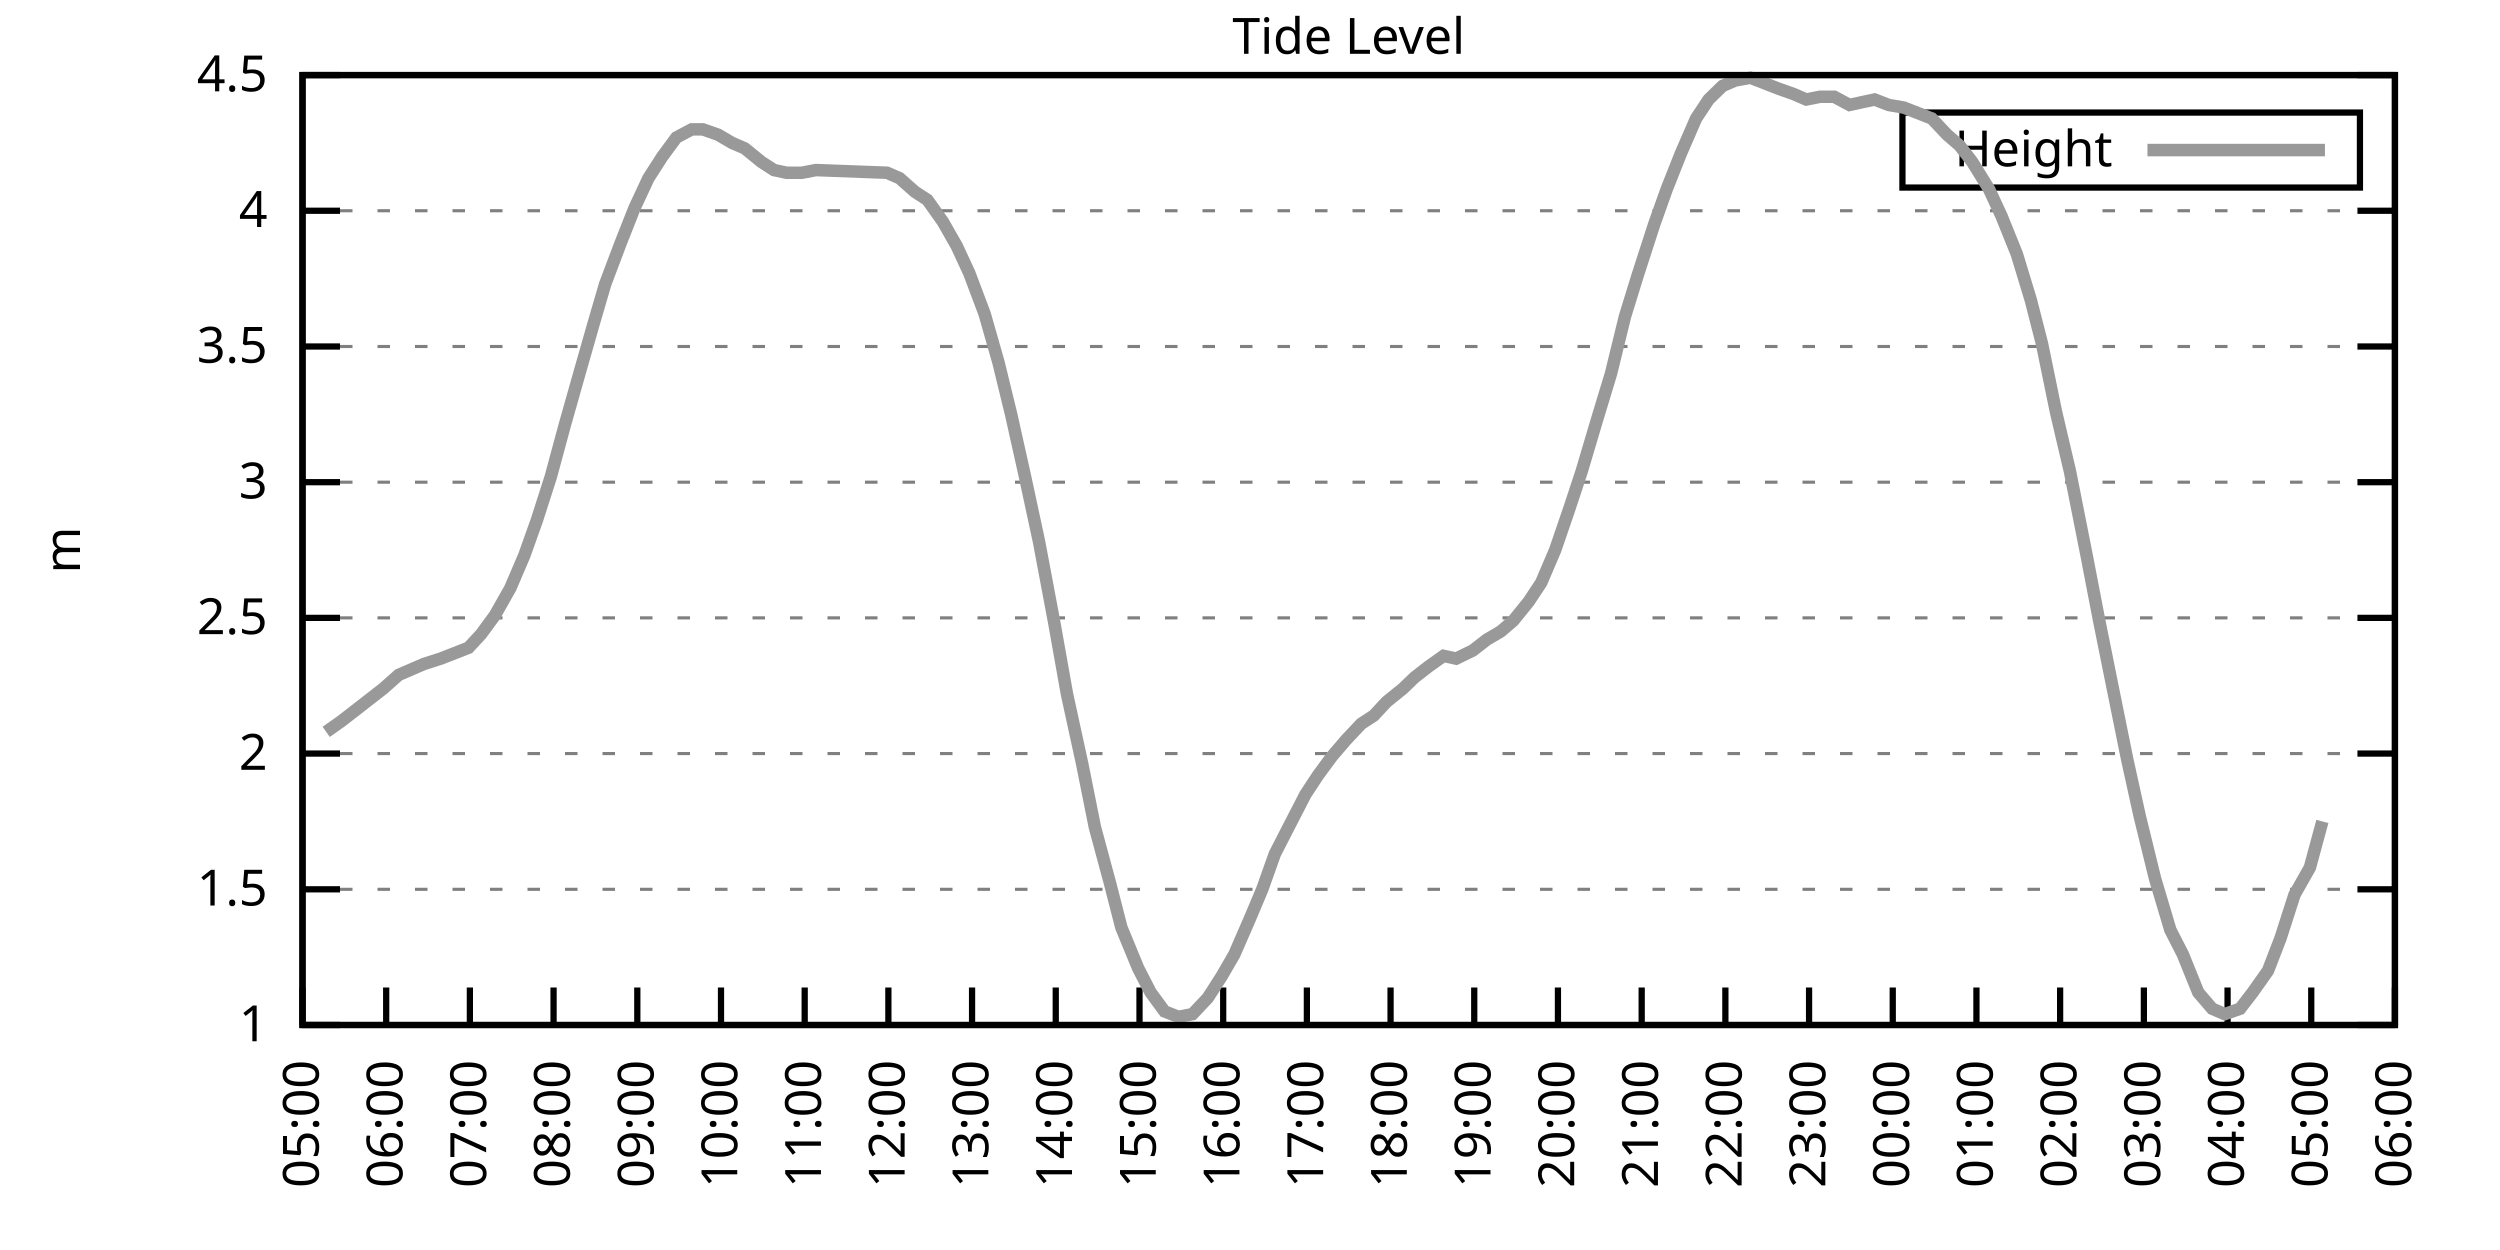
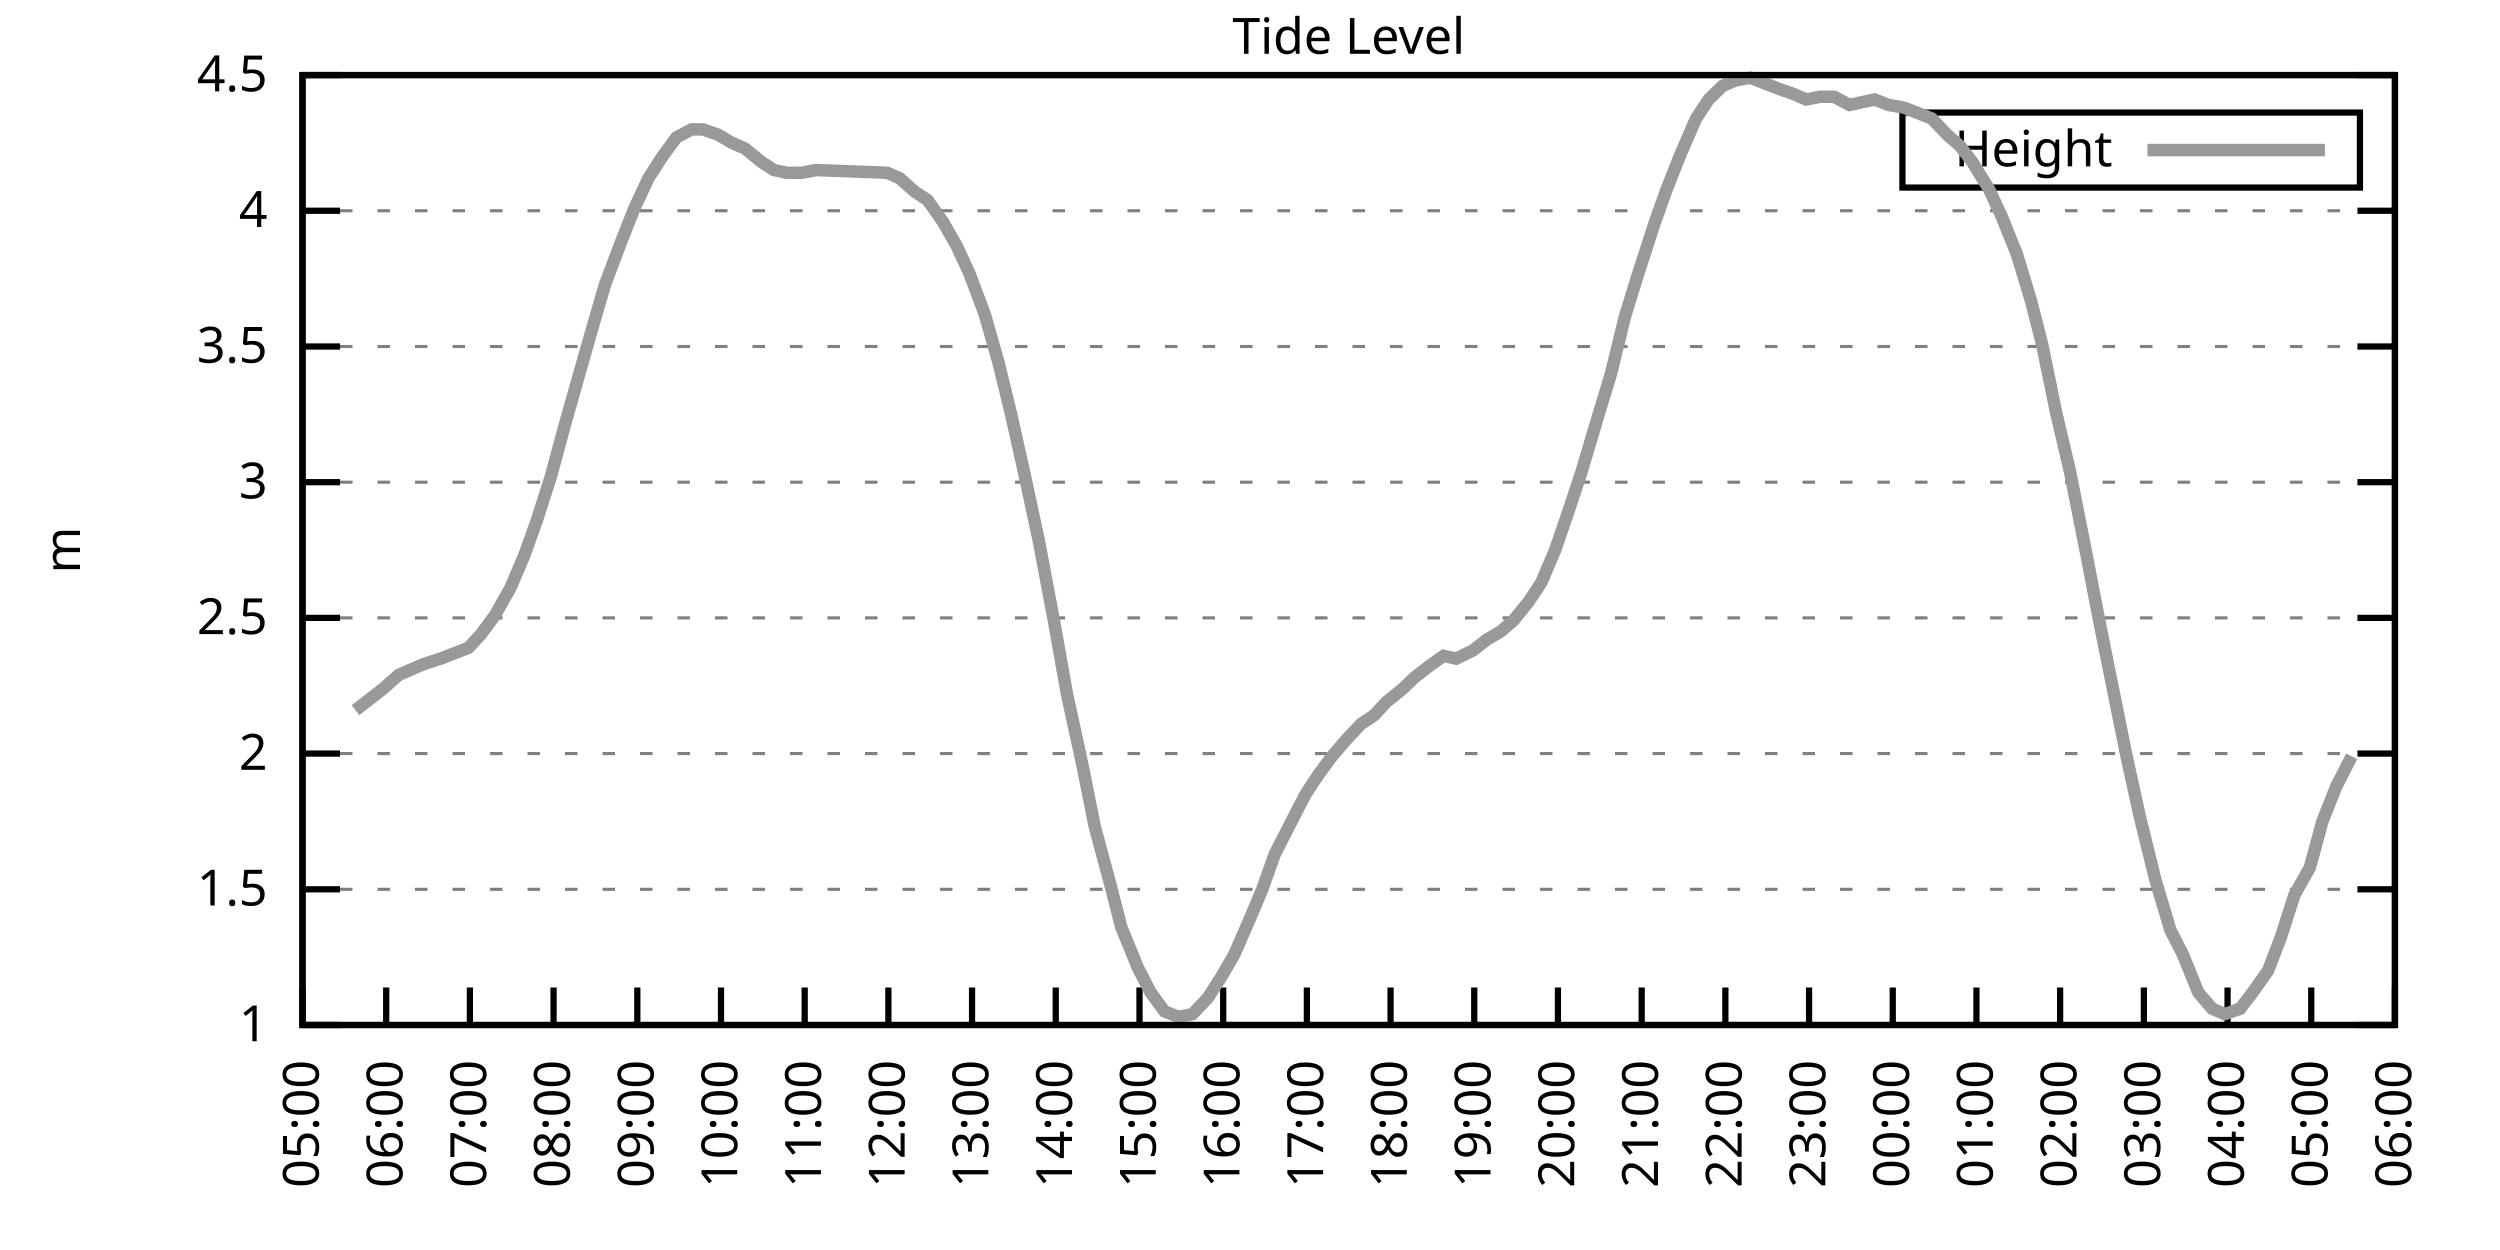
<svg xmlns="http://www.w3.org/2000/svg" xmlns:xlink="http://www.w3.org/1999/xlink" width="400" height="200" viewBox="0 0 400 200">
  <g id="gnuplot_canvas">
    <rect x="0" y="0" width="400" height="200" fill="none" />
    <defs>
      <circle id="gpDot" r="0.5" stroke-width="0.5" stroke="currentColor" />
      <path id="gpPt0" stroke-width="0.333" stroke="currentColor" d="M-1,0 h2 M0,-1 v2" />
      <path id="gpPt1" stroke-width="0.333" stroke="currentColor" d="M-1,-1 L1,1 M1,-1 L-1,1" />
      <path id="gpPt2" stroke-width="0.333" stroke="currentColor" d="M-1,0 L1,0 M0,-1 L0,1 M-1,-1 L1,1 M-1,1 L1,-1" />
      <rect id="gpPt3" stroke-width="0.333" stroke="currentColor" x="-1" y="-1" width="2" height="2" />
      <rect id="gpPt4" stroke-width="0.333" stroke="currentColor" fill="currentColor" x="-1" y="-1" width="2" height="2" />
      <circle id="gpPt5" stroke-width="0.333" stroke="currentColor" cx="0" cy="0" r="1" />
      <use xlink:href="#gpPt5" id="gpPt6" fill="currentColor" stroke="none" />
      <path id="gpPt7" stroke-width="0.333" stroke="currentColor" d="M0,-1.33 L-1.33,0.67 L1.33,0.67 z" />
      <use xlink:href="#gpPt7" id="gpPt8" fill="currentColor" stroke="none" />
      <use xlink:href="#gpPt7" id="gpPt9" stroke="currentColor" transform="rotate(180)" />
      <use xlink:href="#gpPt9" id="gpPt10" fill="currentColor" stroke="none" />
      <use xlink:href="#gpPt3" id="gpPt11" stroke="currentColor" transform="rotate(45)" />
      <use xlink:href="#gpPt11" id="gpPt12" fill="currentColor" stroke="none" />
      <path id="gpPt13" stroke-width="0.333" stroke="currentColor" d="M0,1.330 L1.265,0.411 L0.782,-1.067 L-0.782,-1.076 L-1.265,0.411 z" />
      <use xlink:href="#gpPt13" id="gpPt14" fill="currentColor" stroke="none" />
      <filter id="textbox" filterUnits="objectBoundingBox" x="0" y="0" height="1" width="1">
        <feFlood flood-color="white" flood-opacity="1" result="bgnd" />
        <feComposite in="SourceGraphic" in2="bgnd" operator="atop" />
      </filter>
      <filter id="greybox" filterUnits="objectBoundingBox" x="0" y="0" height="1" width="1">
        <feFlood flood-color="lightgrey" flood-opacity="1" result="grey" />
        <feComposite in="SourceGraphic" in2="grey" operator="atop" />
      </filter>
    </defs>
    <g fill="none" color="white" stroke="currentColor" stroke-width="1.00" stroke-linecap="butt" stroke-linejoin="miter">
</g>
    <g fill="none" color="black" stroke="currentColor" stroke-width="1.00" stroke-linecap="butt" stroke-linejoin="miter">
      <g stroke="none" shape-rendering="crispEdges">
        <polygon fill="rgb(255, 255, 255)" points="48.40,164.00 383.18,164.00 383.18,12.02 48.40,12.02 " />
      </g>
    </g>
    <g fill="none" color="black" stroke="currentColor" stroke-width="1.00" stroke-linecap="butt" stroke-linejoin="miter">
</g>
    <g fill="none" color="black" stroke="black" stroke-width="0.50" stroke-linecap="butt" stroke-linejoin="miter">
</g>
    <g fill="none" color="gray" stroke="currentColor" stroke-width="0.50" stroke-linecap="butt" stroke-linejoin="miter">
      <path stroke="gray" stroke-dasharray="2,4" class="gridline" d="M48.40,164.00 L383.19,164.00  " />
    </g>
    <g fill="none" color="gray" stroke="gray" stroke-width="1.00" stroke-linecap="butt" stroke-linejoin="miter">
</g>
    <g fill="none" color="black" stroke="currentColor" stroke-width="1.00" stroke-linecap="butt" stroke-linejoin="miter">
      <path stroke="black" d="M48.40,164.00 L54.40,164.00 M383.19,164.00 L377.19,164.00  " />
      <g transform="translate(42.80,166.60)" stroke="none" fill="black" font-family="Sans" font-size="8.00" text-anchor="end">
        <text>
          <tspan font-family="Sans"> 1</tspan>
        </text>
      </g>
    </g>
    <g fill="none" color="black" stroke="currentColor" stroke-width="1.00" stroke-linecap="butt" stroke-linejoin="miter">
</g>
    <g fill="none" color="black" stroke="black" stroke-width="0.50" stroke-linecap="butt" stroke-linejoin="miter">
</g>
    <g fill="none" color="gray" stroke="currentColor" stroke-width="0.50" stroke-linecap="butt" stroke-linejoin="miter">
      <path stroke="gray" stroke-dasharray="2,4" class="gridline" d="M48.40,142.29 L383.19,142.29  " />
    </g>
    <g fill="none" color="gray" stroke="gray" stroke-width="1.00" stroke-linecap="butt" stroke-linejoin="miter">
</g>
    <g fill="none" color="black" stroke="currentColor" stroke-width="1.00" stroke-linecap="butt" stroke-linejoin="miter">
      <path stroke="black" d="M48.40,142.29 L54.40,142.29 M383.19,142.29 L377.19,142.29  " />
      <g transform="translate(42.80,144.89)" stroke="none" fill="black" font-family="Sans" font-size="8.00" text-anchor="end">
        <text>
          <tspan font-family="Sans"> 1.5</tspan>
        </text>
      </g>
    </g>
    <g fill="none" color="black" stroke="currentColor" stroke-width="1.00" stroke-linecap="butt" stroke-linejoin="miter">
</g>
    <g fill="none" color="black" stroke="black" stroke-width="0.50" stroke-linecap="butt" stroke-linejoin="miter">
</g>
    <g fill="none" color="gray" stroke="currentColor" stroke-width="0.50" stroke-linecap="butt" stroke-linejoin="miter">
      <path stroke="gray" stroke-dasharray="2,4" class="gridline" d="M48.40,120.57 L383.19,120.57  " />
    </g>
    <g fill="none" color="gray" stroke="gray" stroke-width="1.00" stroke-linecap="butt" stroke-linejoin="miter">
</g>
    <g fill="none" color="black" stroke="currentColor" stroke-width="1.00" stroke-linecap="butt" stroke-linejoin="miter">
      <path stroke="black" d="M48.40,120.57 L54.40,120.57 M383.19,120.57 L377.19,120.57  " />
      <g transform="translate(42.80,123.17)" stroke="none" fill="black" font-family="Sans" font-size="8.00" text-anchor="end">
        <text>
          <tspan font-family="Sans"> 2</tspan>
        </text>
      </g>
    </g>
    <g fill="none" color="black" stroke="currentColor" stroke-width="1.00" stroke-linecap="butt" stroke-linejoin="miter">
</g>
    <g fill="none" color="black" stroke="black" stroke-width="0.50" stroke-linecap="butt" stroke-linejoin="miter">
</g>
    <g fill="none" color="gray" stroke="currentColor" stroke-width="0.50" stroke-linecap="butt" stroke-linejoin="miter">
      <path stroke="gray" stroke-dasharray="2,4" class="gridline" d="M48.40,98.86 L383.19,98.86  " />
    </g>
    <g fill="none" color="gray" stroke="gray" stroke-width="1.00" stroke-linecap="butt" stroke-linejoin="miter">
</g>
    <g fill="none" color="black" stroke="currentColor" stroke-width="1.00" stroke-linecap="butt" stroke-linejoin="miter">
      <path stroke="black" d="M48.40,98.86 L54.40,98.86 M383.19,98.86 L377.19,98.86  " />
      <g transform="translate(42.80,101.46)" stroke="none" fill="black" font-family="Sans" font-size="8.00" text-anchor="end">
        <text>
          <tspan font-family="Sans"> 2.5</tspan>
        </text>
      </g>
    </g>
    <g fill="none" color="black" stroke="currentColor" stroke-width="1.00" stroke-linecap="butt" stroke-linejoin="miter">
</g>
    <g fill="none" color="black" stroke="black" stroke-width="0.50" stroke-linecap="butt" stroke-linejoin="miter">
</g>
    <g fill="none" color="gray" stroke="currentColor" stroke-width="0.50" stroke-linecap="butt" stroke-linejoin="miter">
      <path stroke="gray" stroke-dasharray="2,4" class="gridline" d="M48.40,77.15 L383.19,77.15  " />
    </g>
    <g fill="none" color="gray" stroke="gray" stroke-width="1.00" stroke-linecap="butt" stroke-linejoin="miter">
</g>
    <g fill="none" color="black" stroke="currentColor" stroke-width="1.00" stroke-linecap="butt" stroke-linejoin="miter">
      <path stroke="black" d="M48.40,77.15 L54.40,77.15 M383.19,77.15 L377.19,77.15  " />
      <g transform="translate(42.80,79.75)" stroke="none" fill="black" font-family="Sans" font-size="8.00" text-anchor="end">
        <text>
          <tspan font-family="Sans"> 3</tspan>
        </text>
      </g>
    </g>
    <g fill="none" color="black" stroke="currentColor" stroke-width="1.00" stroke-linecap="butt" stroke-linejoin="miter">
</g>
    <g fill="none" color="black" stroke="black" stroke-width="0.50" stroke-linecap="butt" stroke-linejoin="miter">
</g>
    <g fill="none" color="gray" stroke="currentColor" stroke-width="0.50" stroke-linecap="butt" stroke-linejoin="miter">
      <path stroke="gray" stroke-dasharray="2,4" class="gridline" d="M48.40,55.44 L383.19,55.44  " />
    </g>
    <g fill="none" color="gray" stroke="gray" stroke-width="1.00" stroke-linecap="butt" stroke-linejoin="miter">
</g>
    <g fill="none" color="black" stroke="currentColor" stroke-width="1.00" stroke-linecap="butt" stroke-linejoin="miter">
      <path stroke="black" d="M48.40,55.44 L54.40,55.44 M383.19,55.44 L377.19,55.44  " />
      <g transform="translate(42.80,58.04)" stroke="none" fill="black" font-family="Sans" font-size="8.00" text-anchor="end">
        <text>
          <tspan font-family="Sans"> 3.5</tspan>
        </text>
      </g>
    </g>
    <g fill="none" color="black" stroke="currentColor" stroke-width="1.00" stroke-linecap="butt" stroke-linejoin="miter">
</g>
    <g fill="none" color="black" stroke="black" stroke-width="0.50" stroke-linecap="butt" stroke-linejoin="miter">
</g>
    <g fill="none" color="gray" stroke="currentColor" stroke-width="0.50" stroke-linecap="butt" stroke-linejoin="miter">
      <path stroke="gray" stroke-dasharray="2,4" class="gridline" d="M48.40,33.72 L383.19,33.72  " />
    </g>
    <g fill="none" color="gray" stroke="gray" stroke-width="1.00" stroke-linecap="butt" stroke-linejoin="miter">
</g>
    <g fill="none" color="black" stroke="currentColor" stroke-width="1.00" stroke-linecap="butt" stroke-linejoin="miter">
      <path stroke="black" d="M48.40,33.72 L54.40,33.72 M383.19,33.72 L377.19,33.72  " />
      <g transform="translate(42.80,36.32)" stroke="none" fill="black" font-family="Sans" font-size="8.00" text-anchor="end">
        <text>
          <tspan font-family="Sans"> 4</tspan>
        </text>
      </g>
    </g>
    <g fill="none" color="black" stroke="currentColor" stroke-width="1.00" stroke-linecap="butt" stroke-linejoin="miter">
</g>
    <g fill="none" color="black" stroke="black" stroke-width="0.50" stroke-linecap="butt" stroke-linejoin="miter">
</g>
    <g fill="none" color="gray" stroke="currentColor" stroke-width="0.50" stroke-linecap="butt" stroke-linejoin="miter">
      <path stroke="gray" stroke-dasharray="2,4" class="gridline" d="M48.40,12.01 L383.19,12.01  " />
    </g>
    <g fill="none" color="gray" stroke="gray" stroke-width="1.00" stroke-linecap="butt" stroke-linejoin="miter">
</g>
    <g fill="none" color="black" stroke="currentColor" stroke-width="1.00" stroke-linecap="butt" stroke-linejoin="miter">
      <path stroke="black" d="M48.40,12.01 L54.40,12.01 M383.19,12.01 L377.19,12.01  " />
      <g transform="translate(42.80,14.61)" stroke="none" fill="black" font-family="Sans" font-size="8.00" text-anchor="end">
        <text>
          <tspan font-family="Sans"> 4.5</tspan>
        </text>
      </g>
    </g>
    <g fill="none" color="black" stroke="currentColor" stroke-width="1.00" stroke-linecap="butt" stroke-linejoin="miter">
      <path stroke="black" d="M48.40,164.00 L48.40,158.00  " />
      <g transform="translate(51.00,169.60) rotate(270.00)" stroke="none" fill="black" font-family="Sans" font-size="8.00" text-anchor="end">
        <text>
          <tspan font-family="Sans">05:00</tspan>
        </text>
      </g>
    </g>
    <g fill="none" color="black" stroke="currentColor" stroke-width="1.00" stroke-linecap="butt" stroke-linejoin="miter">
      <path stroke="black" d="M61.79,164.00 L61.79,158.00  " />
      <g transform="translate(64.39,169.60) rotate(270.00)" stroke="none" fill="black" font-family="Sans" font-size="8.00" text-anchor="end">
        <text>
          <tspan font-family="Sans">06:00</tspan>
        </text>
      </g>
    </g>
    <g fill="none" color="black" stroke="currentColor" stroke-width="1.00" stroke-linecap="butt" stroke-linejoin="miter">
      <path stroke="black" d="M75.18,164.00 L75.18,158.00  " />
      <g transform="translate(77.78,169.60) rotate(270.00)" stroke="none" fill="black" font-family="Sans" font-size="8.00" text-anchor="end">
        <text>
          <tspan font-family="Sans">07:00</tspan>
        </text>
      </g>
    </g>
    <g fill="none" color="black" stroke="currentColor" stroke-width="1.00" stroke-linecap="butt" stroke-linejoin="miter">
      <path stroke="black" d="M88.57,164.00 L88.57,158.00  " />
      <g transform="translate(91.17,169.60) rotate(270.00)" stroke="none" fill="black" font-family="Sans" font-size="8.00" text-anchor="end">
        <text>
          <tspan font-family="Sans">08:00</tspan>
        </text>
      </g>
    </g>
    <g fill="none" color="black" stroke="currentColor" stroke-width="1.00" stroke-linecap="butt" stroke-linejoin="miter">
      <path stroke="black" d="M101.97,164.00 L101.97,158.00  " />
      <g transform="translate(104.57,169.60) rotate(270.00)" stroke="none" fill="black" font-family="Sans" font-size="8.00" text-anchor="end">
        <text>
          <tspan font-family="Sans">09:00</tspan>
        </text>
      </g>
    </g>
    <g fill="none" color="black" stroke="currentColor" stroke-width="1.00" stroke-linecap="butt" stroke-linejoin="miter">
      <path stroke="black" d="M115.36,164.00 L115.36,158.00  " />
      <g transform="translate(117.96,169.60) rotate(270.00)" stroke="none" fill="black" font-family="Sans" font-size="8.00" text-anchor="end">
        <text>
          <tspan font-family="Sans">10:00</tspan>
        </text>
      </g>
    </g>
    <g fill="none" color="black" stroke="currentColor" stroke-width="1.00" stroke-linecap="butt" stroke-linejoin="miter">
      <path stroke="black" d="M128.75,164.00 L128.75,158.00  " />
      <g transform="translate(131.35,169.60) rotate(270.00)" stroke="none" fill="black" font-family="Sans" font-size="8.00" text-anchor="end">
        <text>
          <tspan font-family="Sans">11:00</tspan>
        </text>
      </g>
    </g>
    <g fill="none" color="black" stroke="currentColor" stroke-width="1.00" stroke-linecap="butt" stroke-linejoin="miter">
      <path stroke="black" d="M142.14,164.00 L142.14,158.00  " />
      <g transform="translate(144.74,169.60) rotate(270.00)" stroke="none" fill="black" font-family="Sans" font-size="8.00" text-anchor="end">
        <text>
          <tspan font-family="Sans">12:00</tspan>
        </text>
      </g>
    </g>
    <g fill="none" color="black" stroke="currentColor" stroke-width="1.00" stroke-linecap="butt" stroke-linejoin="miter">
      <path stroke="black" d="M155.53,164.00 L155.53,158.00  " />
      <g transform="translate(158.13,169.60) rotate(270.00)" stroke="none" fill="black" font-family="Sans" font-size="8.00" text-anchor="end">
        <text>
          <tspan font-family="Sans">13:00</tspan>
        </text>
      </g>
    </g>
    <g fill="none" color="black" stroke="currentColor" stroke-width="1.00" stroke-linecap="butt" stroke-linejoin="miter">
      <path stroke="black" d="M168.92,164.00 L168.92,158.00  " />
      <g transform="translate(171.52,169.60) rotate(270.00)" stroke="none" fill="black" font-family="Sans" font-size="8.00" text-anchor="end">
        <text>
          <tspan font-family="Sans">14:00</tspan>
        </text>
      </g>
    </g>
    <g fill="none" color="black" stroke="currentColor" stroke-width="1.00" stroke-linecap="butt" stroke-linejoin="miter">
      <path stroke="black" d="M182.32,164.00 L182.32,158.00  " />
      <g transform="translate(184.92,169.60) rotate(270.00)" stroke="none" fill="black" font-family="Sans" font-size="8.00" text-anchor="end">
        <text>
          <tspan font-family="Sans">15:00</tspan>
        </text>
      </g>
    </g>
    <g fill="none" color="black" stroke="currentColor" stroke-width="1.00" stroke-linecap="butt" stroke-linejoin="miter">
      <path stroke="black" d="M195.71,164.00 L195.71,158.00  " />
      <g transform="translate(198.31,169.60) rotate(270.00)" stroke="none" fill="black" font-family="Sans" font-size="8.00" text-anchor="end">
        <text>
          <tspan font-family="Sans">16:00</tspan>
        </text>
      </g>
    </g>
    <g fill="none" color="black" stroke="currentColor" stroke-width="1.00" stroke-linecap="butt" stroke-linejoin="miter">
      <path stroke="black" d="M209.10,164.00 L209.10,158.00  " />
      <g transform="translate(211.70,169.60) rotate(270.00)" stroke="none" fill="black" font-family="Sans" font-size="8.00" text-anchor="end">
        <text>
          <tspan font-family="Sans">17:00</tspan>
        </text>
      </g>
    </g>
    <g fill="none" color="black" stroke="currentColor" stroke-width="1.00" stroke-linecap="butt" stroke-linejoin="miter">
      <path stroke="black" d="M222.49,164.00 L222.49,158.00  " />
      <g transform="translate(225.09,169.60) rotate(270.00)" stroke="none" fill="black" font-family="Sans" font-size="8.00" text-anchor="end">
        <text>
          <tspan font-family="Sans">18:00</tspan>
        </text>
      </g>
    </g>
    <g fill="none" color="black" stroke="currentColor" stroke-width="1.00" stroke-linecap="butt" stroke-linejoin="miter">
      <path stroke="black" d="M235.88,164.00 L235.88,158.00  " />
      <g transform="translate(238.48,169.60) rotate(270.00)" stroke="none" fill="black" font-family="Sans" font-size="8.00" text-anchor="end">
        <text>
          <tspan font-family="Sans">19:00</tspan>
        </text>
      </g>
    </g>
    <g fill="none" color="black" stroke="currentColor" stroke-width="1.00" stroke-linecap="butt" stroke-linejoin="miter">
      <path stroke="black" d="M249.27,164.00 L249.27,158.00  " />
      <g transform="translate(251.87,169.60) rotate(270.00)" stroke="none" fill="black" font-family="Sans" font-size="8.00" text-anchor="end">
        <text>
          <tspan font-family="Sans">20:00</tspan>
        </text>
      </g>
    </g>
    <g fill="none" color="black" stroke="currentColor" stroke-width="1.00" stroke-linecap="butt" stroke-linejoin="miter">
      <path stroke="black" d="M262.67,164.00 L262.67,158.00  " />
      <g transform="translate(265.27,169.60) rotate(270.00)" stroke="none" fill="black" font-family="Sans" font-size="8.00" text-anchor="end">
        <text>
          <tspan font-family="Sans">21:00</tspan>
        </text>
      </g>
    </g>
    <g fill="none" color="black" stroke="currentColor" stroke-width="1.00" stroke-linecap="butt" stroke-linejoin="miter">
      <path stroke="black" d="M276.06,164.00 L276.06,158.00  " />
      <g transform="translate(278.66,169.60) rotate(270.00)" stroke="none" fill="black" font-family="Sans" font-size="8.00" text-anchor="end">
        <text>
          <tspan font-family="Sans">22:00</tspan>
        </text>
      </g>
    </g>
    <g fill="none" color="black" stroke="currentColor" stroke-width="1.00" stroke-linecap="butt" stroke-linejoin="miter">
      <path stroke="black" d="M289.45,164.00 L289.45,158.00  " />
      <g transform="translate(292.05,169.60) rotate(270.00)" stroke="none" fill="black" font-family="Sans" font-size="8.00" text-anchor="end">
        <text>
          <tspan font-family="Sans">23:00</tspan>
        </text>
      </g>
    </g>
    <g fill="none" color="black" stroke="currentColor" stroke-width="1.00" stroke-linecap="butt" stroke-linejoin="miter">
      <path stroke="black" d="M302.84,164.00 L302.84,158.00  " />
      <g transform="translate(305.44,169.60) rotate(270.00)" stroke="none" fill="black" font-family="Sans" font-size="8.00" text-anchor="end">
        <text>
          <tspan font-family="Sans">00:00</tspan>
        </text>
      </g>
    </g>
    <g fill="none" color="black" stroke="currentColor" stroke-width="1.00" stroke-linecap="butt" stroke-linejoin="miter">
      <path stroke="black" d="M316.23,164.00 L316.23,158.00  " />
      <g transform="translate(318.83,169.60) rotate(270.00)" stroke="none" fill="black" font-family="Sans" font-size="8.00" text-anchor="end">
        <text>
          <tspan font-family="Sans">01:00</tspan>
        </text>
      </g>
    </g>
    <g fill="none" color="black" stroke="currentColor" stroke-width="1.00" stroke-linecap="butt" stroke-linejoin="miter">
      <path stroke="black" d="M329.62,164.00 L329.62,158.00  " />
      <g transform="translate(332.22,169.60) rotate(270.00)" stroke="none" fill="black" font-family="Sans" font-size="8.00" text-anchor="end">
        <text>
          <tspan font-family="Sans">02:00</tspan>
        </text>
      </g>
    </g>
    <g fill="none" color="black" stroke="currentColor" stroke-width="1.00" stroke-linecap="butt" stroke-linejoin="miter">
      <path stroke="black" d="M343.02,164.00 L343.02,158.00  " />
      <g transform="translate(345.62,169.60) rotate(270.00)" stroke="none" fill="black" font-family="Sans" font-size="8.00" text-anchor="end">
        <text>
          <tspan font-family="Sans">03:00</tspan>
        </text>
      </g>
    </g>
    <g fill="none" color="black" stroke="currentColor" stroke-width="1.00" stroke-linecap="butt" stroke-linejoin="miter">
      <path stroke="black" d="M356.41,164.00 L356.41,158.00  " />
      <g transform="translate(359.01,169.60) rotate(270.00)" stroke="none" fill="black" font-family="Sans" font-size="8.00" text-anchor="end">
        <text>
          <tspan font-family="Sans">04:00</tspan>
        </text>
      </g>
    </g>
    <g fill="none" color="black" stroke="currentColor" stroke-width="1.00" stroke-linecap="butt" stroke-linejoin="miter">
      <path stroke="black" d="M369.80,164.00 L369.80,158.00  " />
      <g transform="translate(372.40,169.60) rotate(270.00)" stroke="none" fill="black" font-family="Sans" font-size="8.00" text-anchor="end">
        <text>
          <tspan font-family="Sans">05:00</tspan>
        </text>
      </g>
    </g>
    <g fill="none" color="black" stroke="currentColor" stroke-width="1.00" stroke-linecap="butt" stroke-linejoin="miter">
      <path stroke="black" d="M383.19,164.00 L383.19,158.00  " />
      <g transform="translate(385.79,169.60) rotate(270.00)" stroke="none" fill="black" font-family="Sans" font-size="8.00" text-anchor="end">
        <text>
          <tspan font-family="Sans">06:00</tspan>
        </text>
      </g>
    </g>
    <g fill="none" color="black" stroke="currentColor" stroke-width="1.00" stroke-linecap="butt" stroke-linejoin="miter">
</g>
    <g fill="none" color="black" stroke="currentColor" stroke-width="1.00" stroke-linecap="butt" stroke-linejoin="miter">
      <path stroke="black" d="M48.40,12.01 L48.40,164.00 L383.19,164.00 L383.19,12.01 L48.40,12.01 Z  " />
    </g>
    <g fill="none" color="black" stroke="currentColor" stroke-width="1.00" stroke-linecap="butt" stroke-linejoin="miter">
</g>
    <g fill="none" color="black" stroke="currentColor" stroke-width="1.00" stroke-linecap="butt" stroke-linejoin="miter">
      <path stroke="black" d="M304.39,30.01 L304.39,18.01 L377.59,18.01 L377.59,30.01 L304.39,30.01 Z  " />
    </g>
    <g id="Tide_level_plot_1">
      <g fill="none" color="white" stroke="black" stroke-width="2.00" stroke-linecap="butt" stroke-linejoin="miter">
</g>
      <g fill="none" color="black" stroke="currentColor" stroke-width="2.00" stroke-linecap="butt" stroke-linejoin="miter">
        <g transform="translate(337.99,26.61)" stroke="none" fill="black" font-family="Sans" font-size="8.00" text-anchor="end">
          <text>
            <tspan font-family="Sans">Height</tspan>
          </text>
        </g>
      </g>
      <g fill="none" color="black" stroke="currentColor" stroke-width="2.00" stroke-linecap="butt" stroke-linejoin="miter">
-         <path stroke="rgb(153, 153, 153)" d="M343.59,24.01 L371.99,24.01 M52.19,117.10 L54.65,115.36 L56.88,113.63 L61.35,110.15 L63.80,107.98 L65.81,107.11   L67.82,106.24 L70.50,105.38 L72.73,104.51 L74.96,103.64 L76.97,101.47 L79.20,98.43 L81.66,94.08 L83.89,88.87   L85.90,83.23 L88.13,76.28 L90.36,68.03 L92.82,59.34 L95.05,51.53 L96.83,45.45 L99.29,38.93 L101.52,33.29   L103.75,28.51 L105.98,25.04 L108.22,22.00 L110.67,20.70 L112.46,20.70 L114.91,21.56 L117.14,22.87 L119.15,23.73   L121.83,25.91 L123.84,27.21 L125.85,27.64 L128.30,27.64 L130.54,27.21 L141.92,27.64 L143.93,28.51 L146.38,30.68   L148.39,31.99 L150.85,35.46 L153.08,39.37 L155.09,43.71 L157.54,50.22 L159.77,58.04 L161.78,66.29 L164.01,76.28   L166.25,86.70 L168.70,99.73 L170.71,111.02 L173.17,122.31 L175.17,132.30 L177.63,141.42 L179.41,148.37 L182.09,154.88   L184.10,158.79 L186.33,161.83 L188.57,162.70 L190.80,162.26 L193.25,159.66 L195.48,156.18 L197.49,152.71 L199.95,147.06   L201.96,142.29 L203.97,136.64 L206.42,131.86 L208.88,127.09 L210.88,124.05 L213.12,121.01 L215.35,118.40 L217.80,115.80   L219.81,114.49 L221.82,112.32 L224.50,110.15 L226.29,108.42 L228.52,106.68 L230.97,104.94 L232.98,105.38 L235.66,104.07   L237.89,102.34 L240.12,101.03 L242.13,99.30 L244.59,96.26 L246.60,93.22 L248.83,88.00 L251.06,81.49 L253.07,75.41   L255.52,67.16 L257.76,59.78 L259.99,50.66 L262.00,44.15 L264.67,35.89 L266.68,30.25 L268.92,24.60 L271.37,18.96   L273.38,15.92 L275.61,13.75 L277.62,12.88 L280.07,12.44 L282.31,13.31 L284.54,14.18 L286.99,15.05 L289.00,15.92   L291.23,15.48 L293.47,15.48 L295.92,16.79 L297.93,16.35 L299.94,15.92 L302.17,16.79 L304.63,17.22 L306.86,18.09   L309.09,18.96 L311.54,21.56 L313.55,23.30 L315.56,25.91 L318.24,30.25 L320.25,34.59 L322.70,40.67 L324.94,48.05   L326.72,55.00 L328.95,65.86 L331.19,75.41 L333.86,88.87 L335.87,99.30 L337.88,109.28 L340.34,121.44 L342.35,130.56   L344.80,140.55 L347.26,148.80 L349.26,152.71 L351.72,158.79 L353.95,161.39 L355.96,162.26 L358.42,161.39 L360.42,158.79   L362.88,155.31 L364.89,150.10 L367.12,143.16 L369.58,138.81 L371.58,131.43  " />
+         <path stroke="rgb(153, 153, 153)" d="M343.59,24.01 L371.99,24.01 M56.88,113.63 L61.35,110.15 L63.80,107.98 L65.81,107.11 L67.82,106.24 L70.50,105.38   L72.73,104.51 L74.96,103.64 L76.97,101.47 L79.20,98.43 L81.66,94.08 L83.89,88.87 L85.90,83.23 L88.13,76.28   L90.36,68.03 L92.82,59.34 L95.05,51.53 L96.83,45.45 L99.29,38.93 L101.52,33.29 L103.75,28.51 L105.98,25.04   L108.22,22.00 L110.67,20.70 L112.46,20.70 L114.91,21.56 L117.14,22.87 L119.15,23.73 L121.83,25.91 L123.84,27.21   L125.85,27.64 L128.30,27.64 L130.54,27.21 L141.92,27.64 L143.93,28.51 L146.38,30.68 L148.39,31.99 L150.85,35.46   L153.08,39.37 L155.09,43.71 L157.54,50.22 L159.77,58.04 L161.78,66.29 L164.01,76.28 L166.25,86.70 L168.70,99.73   L170.71,111.02 L173.17,122.31 L175.17,132.30 L177.63,141.42 L179.41,148.37 L182.09,154.88 L184.10,158.79 L186.33,161.83   L188.57,162.70 L190.80,162.26 L193.25,159.66 L195.48,156.18 L197.49,152.71 L199.95,147.06 L201.96,142.29 L203.97,136.64   L206.42,131.86 L208.88,127.09 L210.88,124.05 L213.12,121.01 L215.35,118.40 L217.80,115.80 L219.81,114.49 L221.82,112.32   L224.50,110.15 L226.29,108.42 L228.52,106.68 L230.97,104.94 L232.98,105.38 L235.66,104.07 L237.89,102.34 L240.12,101.03   L242.13,99.30 L244.59,96.26 L246.60,93.22 L248.83,88.00 L251.06,81.49 L253.07,75.41 L255.52,67.16 L257.76,59.78   L259.99,50.66 L262.00,44.15 L264.67,35.89 L266.68,30.25 L268.92,24.60 L271.37,18.96 L273.38,15.92 L275.61,13.75   L277.62,12.88 L280.07,12.44 L282.31,13.31 L284.54,14.18 L286.99,15.05 L289.00,15.92 L291.23,15.48 L293.47,15.48   L295.92,16.79 L297.93,16.35 L299.94,15.92 L302.17,16.79 L304.63,17.22 L306.86,18.09 L309.09,18.96 L311.54,21.56   L313.55,23.30 L315.56,25.91 L318.24,30.25 L320.25,34.59 L322.70,40.67 L324.94,48.05 L326.72,55.00 L328.95,65.86   L331.19,75.41 L333.86,88.87 L335.87,99.30 L337.88,109.28 L340.34,121.44 L342.35,130.56 L344.80,140.55 L347.26,148.80   L349.26,152.71 L351.72,158.79 L353.95,161.39 L355.96,162.26 L358.42,161.39 L360.42,158.79 L362.88,155.31 L364.89,150.10   L367.12,143.16 L369.58,138.81 L371.58,131.43 L373.82,125.79 L376.27,121.01  " />
      </g>
    </g>
    <g fill="none" color="black" stroke="currentColor" stroke-width="2.00" stroke-linecap="butt" stroke-linejoin="miter">
</g>
    <g fill="none" color="black" stroke="black" stroke-width="1.00" stroke-linecap="butt" stroke-linejoin="miter">
</g>
    <g fill="none" color="black" stroke="currentColor" stroke-width="1.00" stroke-linecap="butt" stroke-linejoin="miter">
      <path stroke="black" d="M48.40,12.01 L48.40,164.00 L383.19,164.00 L383.19,12.01 L48.40,12.01 Z  " />
      <g transform="translate(12.80,88.01) rotate(270.00)" stroke="none" fill="black" font-family="Sans" font-size="8.00" text-anchor="middle">
        <text>
          <tspan font-family="Sans">m</tspan>
        </text>
      </g>
    </g>
    <g fill="none" color="black" stroke="currentColor" stroke-width="1.00" stroke-linecap="butt" stroke-linejoin="miter">
</g>
    <g fill="none" color="black" stroke="currentColor" stroke-width="1.00" stroke-linecap="butt" stroke-linejoin="miter">
      <g transform="translate(215.79,8.61)" stroke="none" fill="black" font-family="Sans" font-size="8.00" text-anchor="middle">
        <text>
          <tspan font-family="Sans">Tide Level</tspan>
        </text>
      </g>
    </g>
    <g fill="none" color="black" stroke="currentColor" stroke-width="1.00" stroke-linecap="butt" stroke-linejoin="miter">
</g>
  </g>
</svg>
